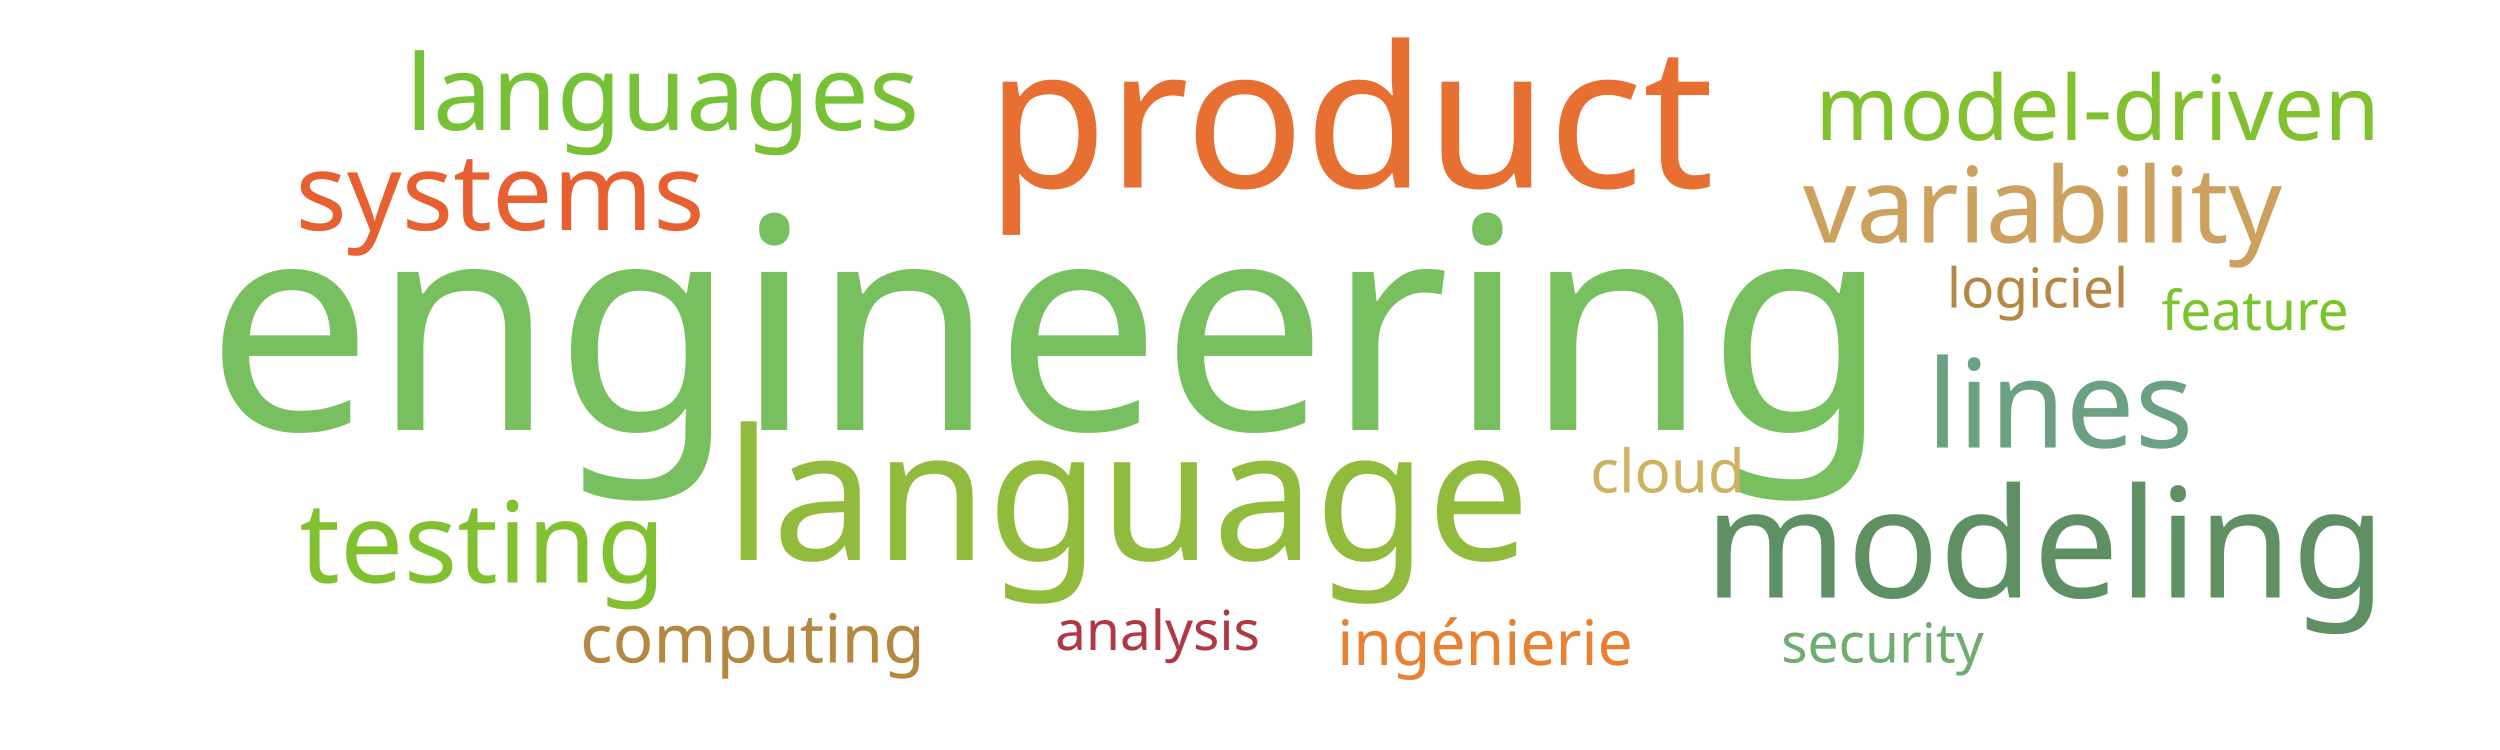
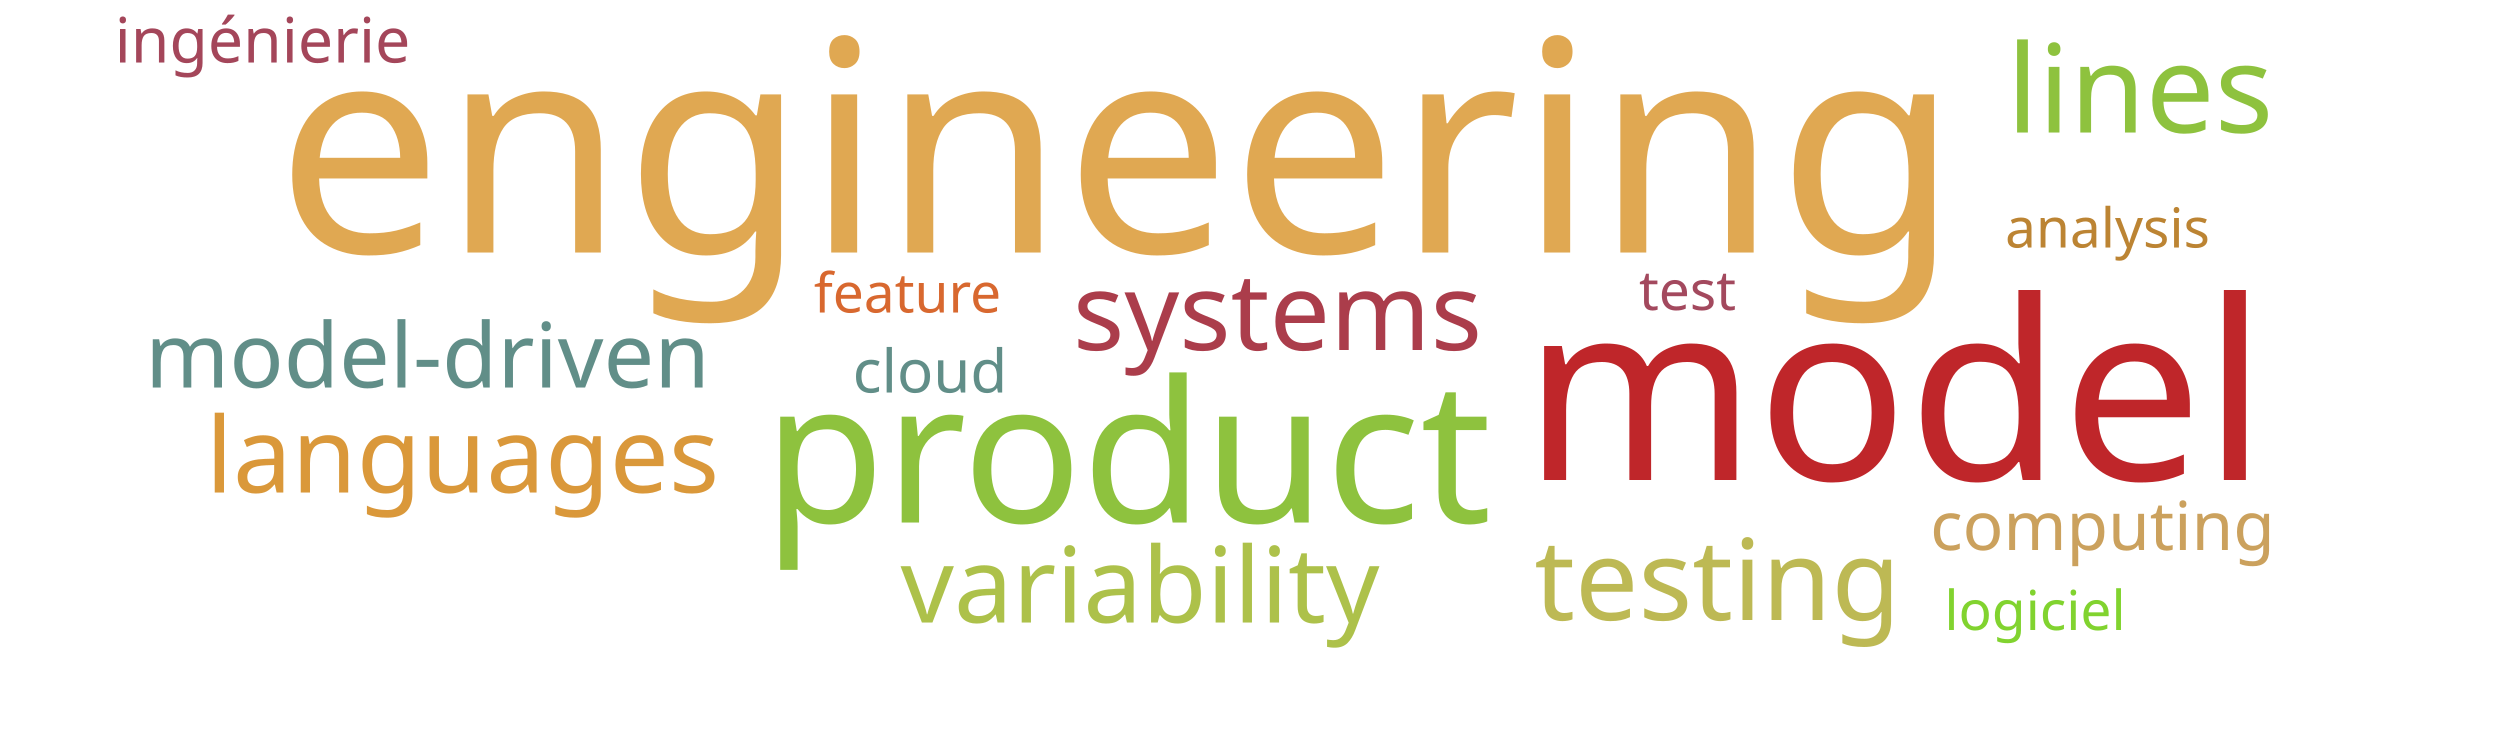
<svg xmlns="http://www.w3.org/2000/svg" width="1000" height="300">
  <g transform="translate(500, 150)">
-     <text text-anchor="middle" style="font-family: Impact; font-size: 118px; fill: #78c05f" transform="translate(-81,22)rotate(0)">engineering</text>
-     <text text-anchor="middle" style="font-family: Impact; font-size: 79px; fill: #e76f31" transform="translate(40,-75)rotate(0)">product</text>
-     <text text-anchor="middle" style="font-family: Impact; font-size: 73px; fill: #91bb3c" transform="translate(-49,74)rotate(0)">language</text>
-     <text text-anchor="middle" style="font-family: Impact; font-size: 61px; fill: #5e9063" transform="translate(318,89)rotate(0)">modeling</text>
-     <text text-anchor="middle" style="font-family: Impact; font-size: 49px; fill: #6ba083" transform="translate(324,29)rotate(0)">lines</text>
-     <text text-anchor="middle" style="font-family: Impact; font-size: 45px; fill: #81c130" transform="translate(-307,83)rotate(0)">testing</text>
-     <text text-anchor="middle" style="font-family: Impact; font-size: 43px; fill: #e76032" transform="translate(-300,-58)rotate(0)">systems</text>
-     <text text-anchor="middle" style="font-family: Impact; font-size: 42px; fill: #cba15d" transform="translate(317,-53)rotate(0)">variability</text>
-     <text text-anchor="middle" style="font-family: Impact; font-size: 42px; fill: #76c135" transform="translate(-235,-98)rotate(0)">languages</text>
-     <text text-anchor="middle" style="font-family: Impact; font-size: 36px; fill: #81c130" transform="translate(339,-94)rotate(0)">model-driven</text>
-     <text text-anchor="middle" style="font-family: Impact; font-size: 27px; fill: #b58842" transform="translate(-199,115)rotate(0)">computing</text>
-     <text text-anchor="middle" style="font-family: Impact; font-size: 25px; fill: #e98135" transform="translate(94,116)rotate(0)">ingénierie</text>
-     <text text-anchor="middle" style="font-family: Impact; font-size: 24px; fill: #cdb25f" transform="translate(167,47)rotate(0)">cloud</text>
-     <text text-anchor="middle" style="font-family: Impact; font-size: 22px; fill: #b48742" transform="translate(315,-27)rotate(0)">logiciel</text>
-     <text text-anchor="middle" style="font-family: Impact; font-size: 22px; fill: #7ac52c" transform="translate(402,-18)rotate(0)">feature</text>
-     <text text-anchor="middle" style="font-family: Impact; font-size: 22px; fill: #af3845" transform="translate(-37,110)rotate(0)">analysis</text>
-     <text text-anchor="middle" style="font-family: Impact; font-size: 22px; fill: #70ac6f" transform="translate(253,115)rotate(0)">security</text>
+     <text text-anchor="middle" style="font-family: Impact; font-size: 118px; fill: #e0a852" transform="translate(-53,-49)rotate(0)">engineering</text>
+     <text text-anchor="middle" style="font-family: Impact; font-size: 100px; fill: #bf262a" transform="translate(258,42)rotate(0)">model</text>
+     <text text-anchor="middle" style="font-family: Impact; font-size: 79px; fill: #8ec23e" transform="translate(-49,59)rotate(0)">product</text>
+     <text text-anchor="middle" style="font-family: Impact; font-size: 49px; fill: #8ec23e" transform="translate(356,-97)rotate(0)">lines</text>
+     <text text-anchor="middle" style="font-family: Impact; font-size: 45px; fill: #bdb954" transform="translate(187,98)rotate(0)">testing</text>
+     <text text-anchor="middle" style="font-family: Impact; font-size: 43px; fill: #ab3d4b" transform="translate(11,-10)rotate(0)">systems</text>
+     <text text-anchor="middle" style="font-family: Impact; font-size: 42px; fill: #adc14a" transform="translate(-44,99)rotate(0)">variability</text>
+     <text text-anchor="middle" style="font-family: Impact; font-size: 42px; fill: #da983a" transform="translate(-315,47)rotate(0)">languages</text>
+     <text text-anchor="middle" style="font-family: Impact; font-size: 36px; fill: #618e88" transform="translate(-329,5)rotate(0)">model-driven</text>
+     <text text-anchor="middle" style="font-family: Impact; font-size: 27px; fill: #cba15d" transform="translate(341,70)rotate(0)">computing</text>
+     <text text-anchor="middle" style="font-family: Impact; font-size: 25px; fill: #a4465a" transform="translate(-395,-125)rotate(0)">ingénierie</text>
+     <text text-anchor="middle" style="font-family: Impact; font-size: 24px; fill: #618e88" transform="translate(-128,7)rotate(0)">cloud</text>
+     <text text-anchor="middle" style="font-family: Impact; font-size: 22px; fill: #a3495e" transform="translate(175,-26)rotate(0)">test</text>
+     <text text-anchor="middle" style="font-family: Impact; font-size: 22px; fill: #81d32f" transform="translate(314,102)rotate(0)">logiciel</text>
+     <text text-anchor="middle" style="font-family: Impact; font-size: 22px; fill: #d8682f" transform="translate(-137,-25)rotate(0)">feature</text>
+     <text text-anchor="middle" style="font-family: Impact; font-size: 22px; fill: #bc8433" transform="translate(343,-51)rotate(0)">analysis</text>
  </g>
</svg>
